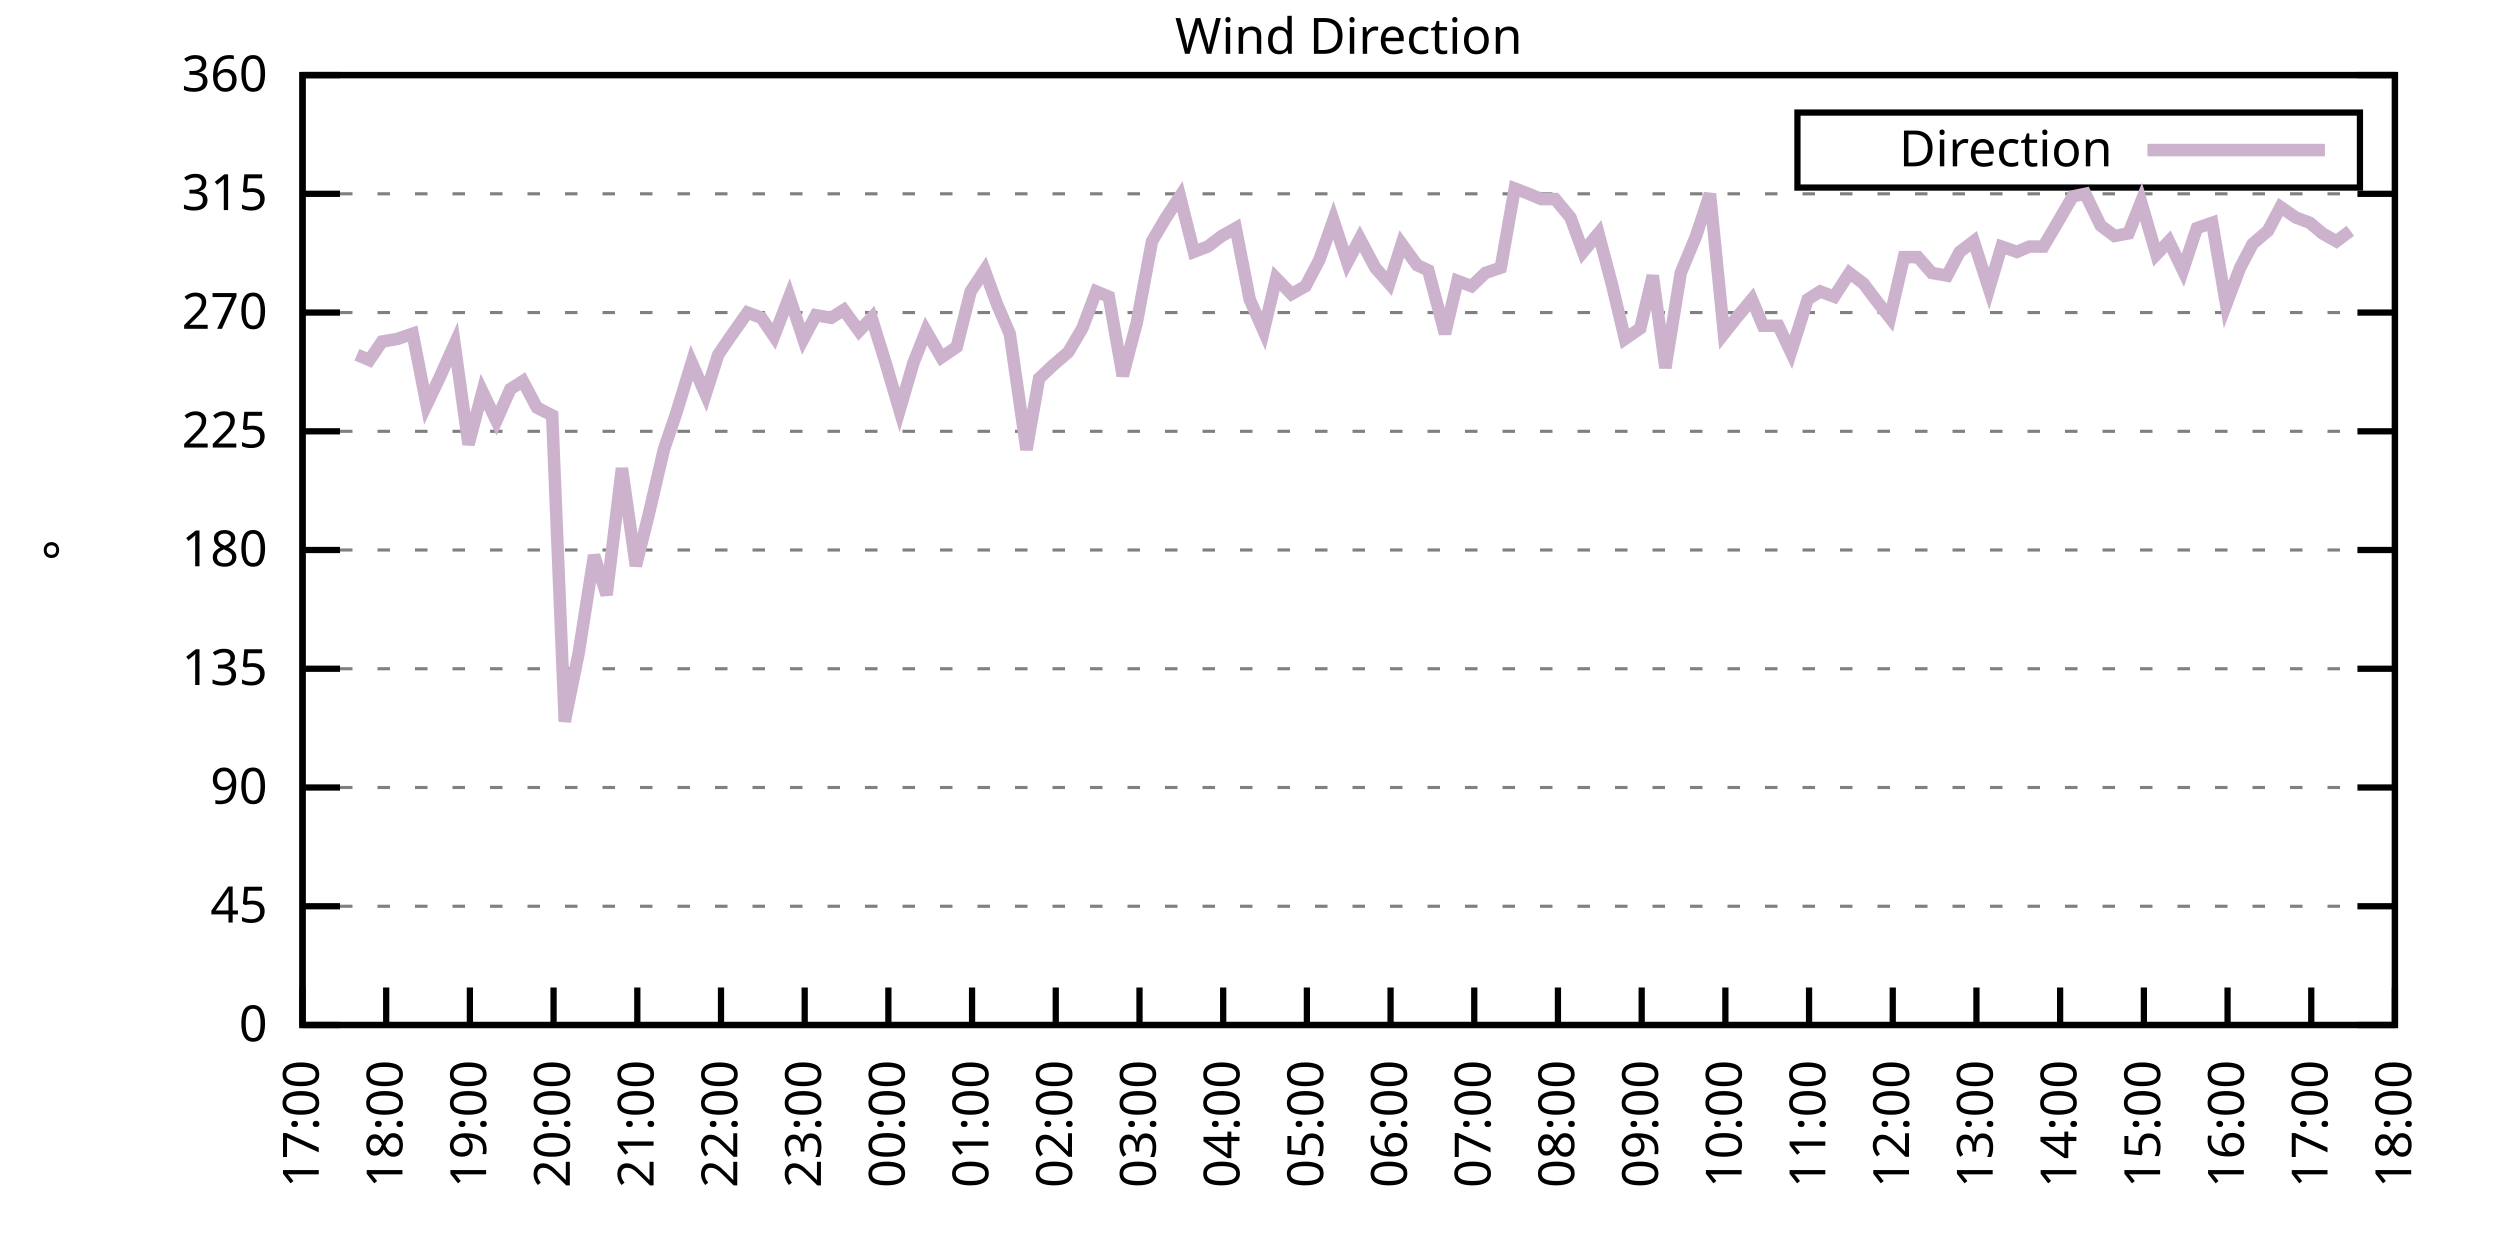
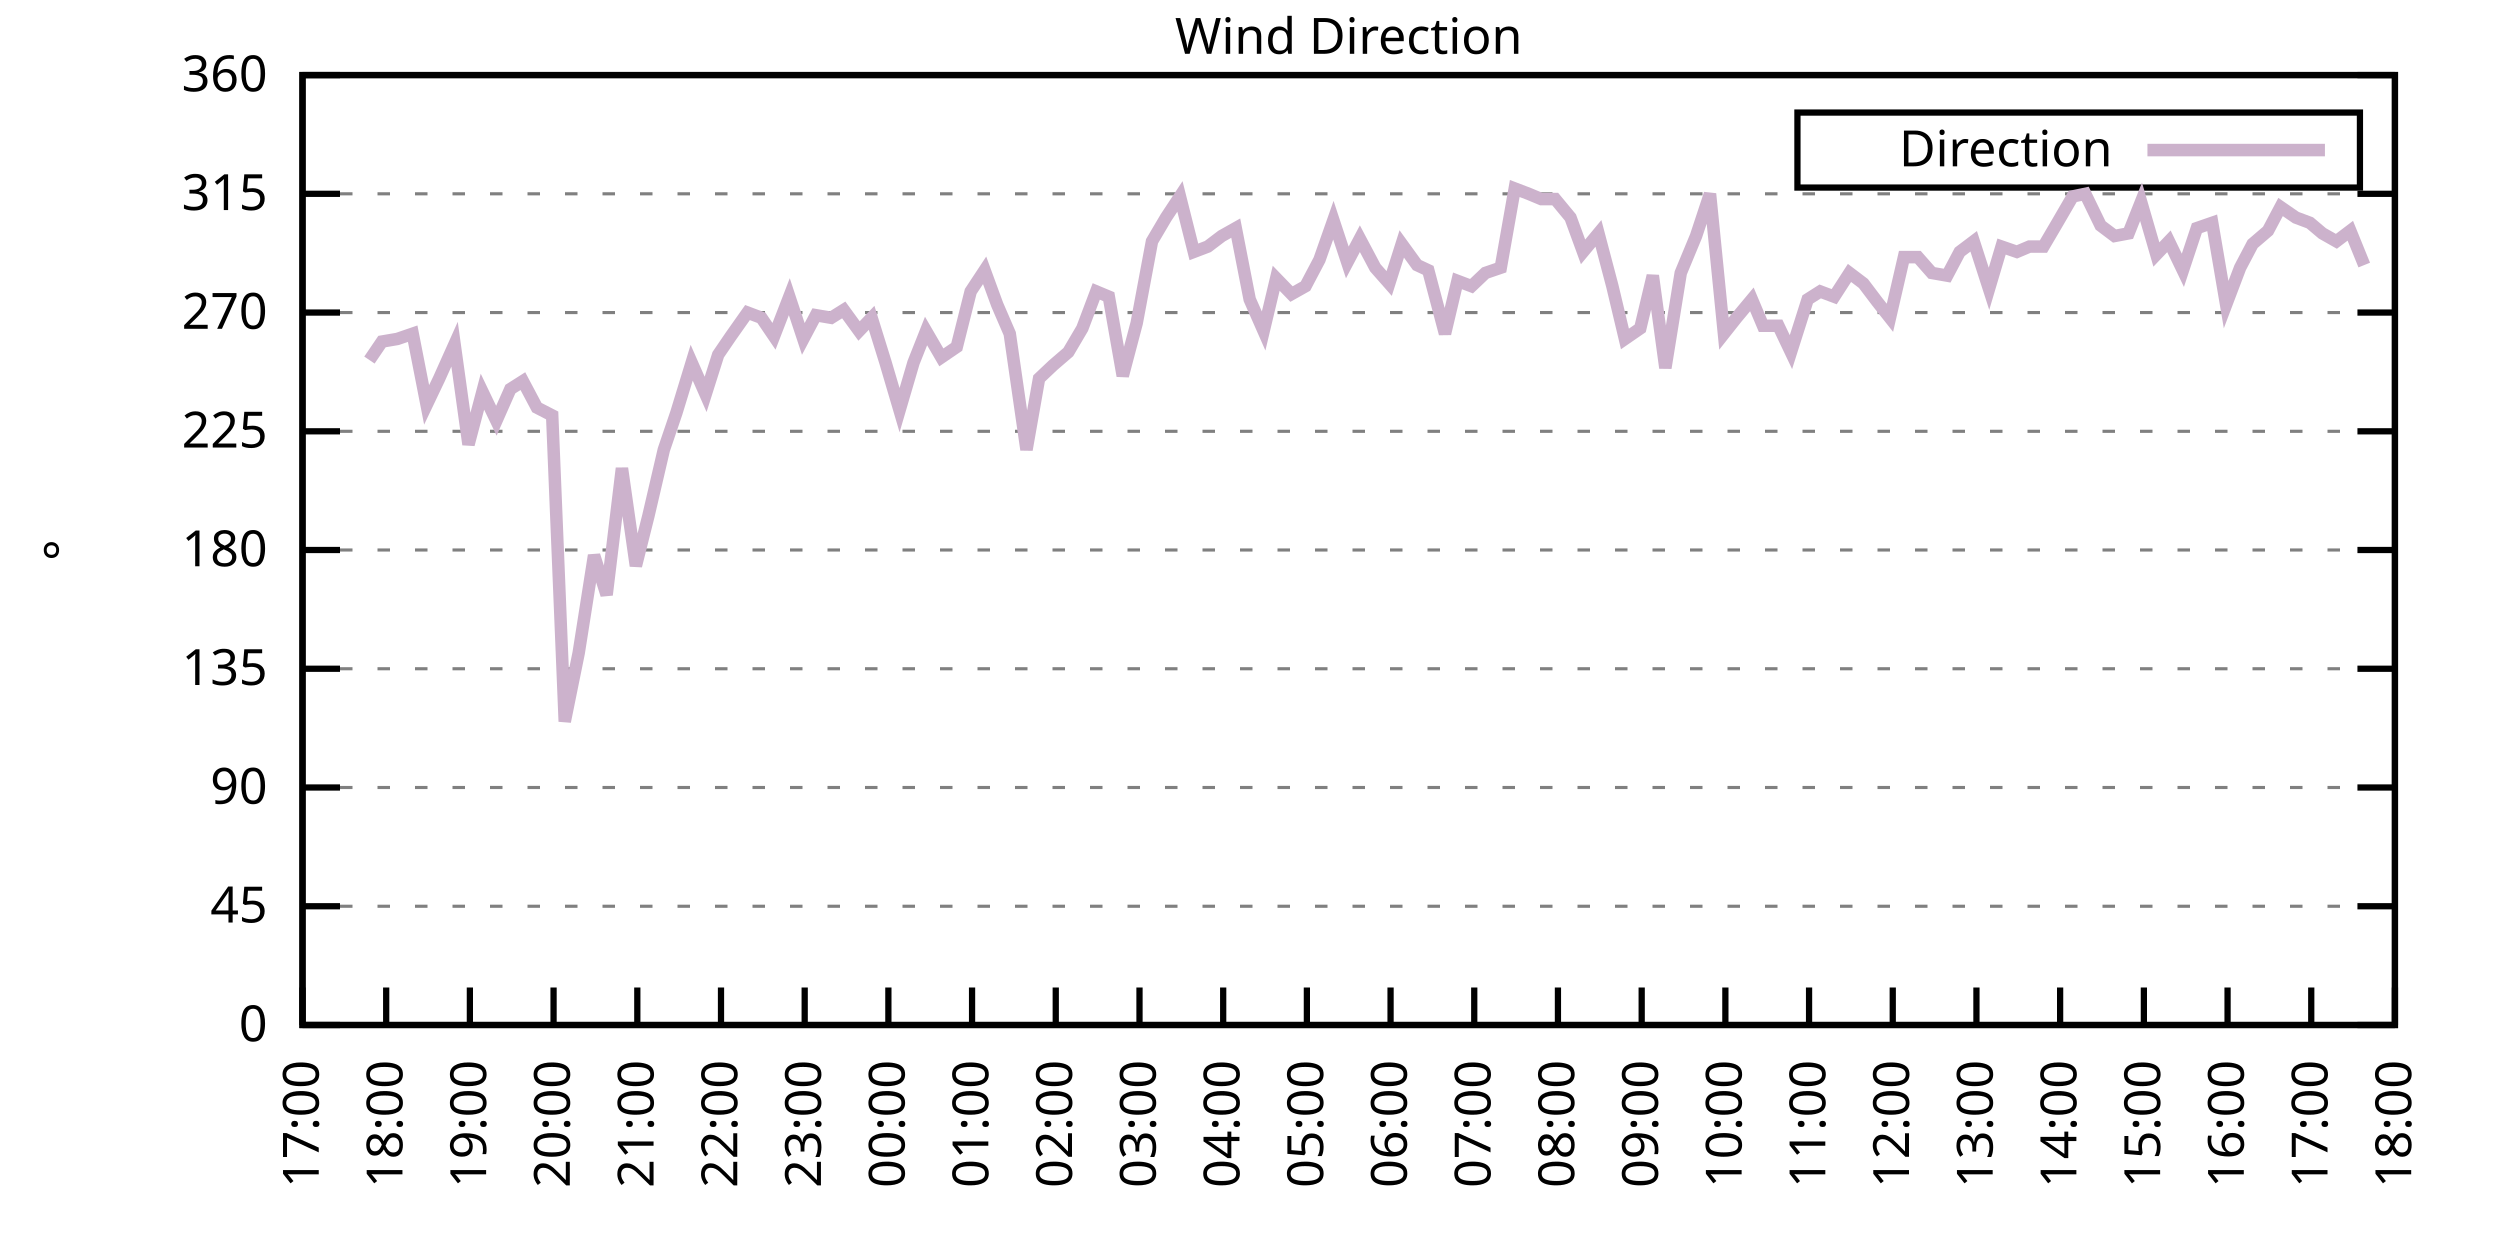
<svg xmlns="http://www.w3.org/2000/svg" xmlns:xlink="http://www.w3.org/1999/xlink" width="400" height="200" viewBox="0 0 400 200">
  <g id="gnuplot_canvas">
    <rect x="0" y="0" width="400" height="200" fill="none" />
    <defs>
      <circle id="gpDot" r="0.5" stroke-width="0.5" stroke="currentColor" />
      <path id="gpPt0" stroke-width="0.333" stroke="currentColor" d="M-1,0 h2 M0,-1 v2" />
      <path id="gpPt1" stroke-width="0.333" stroke="currentColor" d="M-1,-1 L1,1 M1,-1 L-1,1" />
      <path id="gpPt2" stroke-width="0.333" stroke="currentColor" d="M-1,0 L1,0 M0,-1 L0,1 M-1,-1 L1,1 M-1,1 L1,-1" />
      <rect id="gpPt3" stroke-width="0.333" stroke="currentColor" x="-1" y="-1" width="2" height="2" />
      <rect id="gpPt4" stroke-width="0.333" stroke="currentColor" fill="currentColor" x="-1" y="-1" width="2" height="2" />
      <circle id="gpPt5" stroke-width="0.333" stroke="currentColor" cx="0" cy="0" r="1" />
      <use xlink:href="#gpPt5" id="gpPt6" fill="currentColor" stroke="none" />
      <path id="gpPt7" stroke-width="0.333" stroke="currentColor" d="M0,-1.33 L-1.33,0.67 L1.33,0.67 z" />
      <use xlink:href="#gpPt7" id="gpPt8" fill="currentColor" stroke="none" />
      <use xlink:href="#gpPt7" id="gpPt9" stroke="currentColor" transform="rotate(180)" />
      <use xlink:href="#gpPt9" id="gpPt10" fill="currentColor" stroke="none" />
      <use xlink:href="#gpPt3" id="gpPt11" stroke="currentColor" transform="rotate(45)" />
      <use xlink:href="#gpPt11" id="gpPt12" fill="currentColor" stroke="none" />
      <path id="gpPt13" stroke-width="0.333" stroke="currentColor" d="M0,1.330 L1.265,0.411 L0.782,-1.067 L-0.782,-1.076 L-1.265,0.411 z" />
      <use xlink:href="#gpPt13" id="gpPt14" fill="currentColor" stroke="none" />
      <filter id="textbox" filterUnits="objectBoundingBox" x="0" y="0" height="1" width="1">
        <feFlood flood-color="white" flood-opacity="1" result="bgnd" />
        <feComposite in="SourceGraphic" in2="bgnd" operator="atop" />
      </filter>
      <filter id="greybox" filterUnits="objectBoundingBox" x="0" y="0" height="1" width="1">
        <feFlood flood-color="lightgrey" flood-opacity="1" result="grey" />
        <feComposite in="SourceGraphic" in2="grey" operator="atop" />
      </filter>
    </defs>
    <g fill="none" color="white" stroke="currentColor" stroke-width="1.00" stroke-linecap="butt" stroke-linejoin="miter">
</g>
    <g fill="none" color="black" stroke="currentColor" stroke-width="1.00" stroke-linecap="butt" stroke-linejoin="miter">
      <g stroke="none" shape-rendering="crispEdges">
        <polygon fill="rgb(255, 255, 255)" points="48.40,164.00 383.18,164.00 383.18,12.02 48.40,12.02 " />
      </g>
    </g>
    <g fill="none" color="black" stroke="currentColor" stroke-width="1.00" stroke-linecap="butt" stroke-linejoin="miter">
</g>
    <g fill="none" color="black" stroke="black" stroke-width="0.50" stroke-linecap="butt" stroke-linejoin="miter">
</g>
    <g fill="none" color="gray" stroke="currentColor" stroke-width="0.50" stroke-linecap="butt" stroke-linejoin="miter">
      <path stroke="gray" stroke-dasharray="2,4" class="gridline" d="M48.40,164.00 L383.19,164.00  " />
    </g>
    <g fill="none" color="gray" stroke="gray" stroke-width="1.00" stroke-linecap="butt" stroke-linejoin="miter">
</g>
    <g fill="none" color="black" stroke="currentColor" stroke-width="1.00" stroke-linecap="butt" stroke-linejoin="miter">
      <path stroke="black" d="M48.40,164.00 L54.40,164.00 M383.19,164.00 L377.19,164.00  " />
      <g transform="translate(42.80,166.60)" stroke="none" fill="black" font-family="Sans" font-size="8.00" text-anchor="end">
        <text>
          <tspan font-family="Sans"> 0</tspan>
        </text>
      </g>
    </g>
    <g fill="none" color="black" stroke="currentColor" stroke-width="1.00" stroke-linecap="butt" stroke-linejoin="miter">
</g>
    <g fill="none" color="black" stroke="black" stroke-width="0.50" stroke-linecap="butt" stroke-linejoin="miter">
</g>
    <g fill="none" color="gray" stroke="currentColor" stroke-width="0.50" stroke-linecap="butt" stroke-linejoin="miter">
      <path stroke="gray" stroke-dasharray="2,4" class="gridline" d="M48.40,145.00 L383.19,145.00  " />
    </g>
    <g fill="none" color="gray" stroke="gray" stroke-width="1.00" stroke-linecap="butt" stroke-linejoin="miter">
</g>
    <g fill="none" color="black" stroke="currentColor" stroke-width="1.00" stroke-linecap="butt" stroke-linejoin="miter">
      <path stroke="black" d="M48.40,145.00 L54.40,145.00 M383.19,145.00 L377.19,145.00  " />
      <g transform="translate(42.80,147.60)" stroke="none" fill="black" font-family="Sans" font-size="8.00" text-anchor="end">
        <text>
          <tspan font-family="Sans"> 45</tspan>
        </text>
      </g>
    </g>
    <g fill="none" color="black" stroke="currentColor" stroke-width="1.00" stroke-linecap="butt" stroke-linejoin="miter">
</g>
    <g fill="none" color="black" stroke="black" stroke-width="0.50" stroke-linecap="butt" stroke-linejoin="miter">
</g>
    <g fill="none" color="gray" stroke="currentColor" stroke-width="0.50" stroke-linecap="butt" stroke-linejoin="miter">
      <path stroke="gray" stroke-dasharray="2,4" class="gridline" d="M48.40,126.00 L383.19,126.00  " />
    </g>
    <g fill="none" color="gray" stroke="gray" stroke-width="1.00" stroke-linecap="butt" stroke-linejoin="miter">
</g>
    <g fill="none" color="black" stroke="currentColor" stroke-width="1.00" stroke-linecap="butt" stroke-linejoin="miter">
      <path stroke="black" d="M48.40,126.00 L54.40,126.00 M383.19,126.00 L377.19,126.00  " />
      <g transform="translate(42.80,128.60)" stroke="none" fill="black" font-family="Sans" font-size="8.00" text-anchor="end">
        <text>
          <tspan font-family="Sans"> 90</tspan>
        </text>
      </g>
    </g>
    <g fill="none" color="black" stroke="currentColor" stroke-width="1.00" stroke-linecap="butt" stroke-linejoin="miter">
</g>
    <g fill="none" color="black" stroke="black" stroke-width="0.50" stroke-linecap="butt" stroke-linejoin="miter">
</g>
    <g fill="none" color="gray" stroke="currentColor" stroke-width="0.50" stroke-linecap="butt" stroke-linejoin="miter">
      <path stroke="gray" stroke-dasharray="2,4" class="gridline" d="M48.40,107.00 L383.19,107.00  " />
    </g>
    <g fill="none" color="gray" stroke="gray" stroke-width="1.00" stroke-linecap="butt" stroke-linejoin="miter">
</g>
    <g fill="none" color="black" stroke="currentColor" stroke-width="1.00" stroke-linecap="butt" stroke-linejoin="miter">
      <path stroke="black" d="M48.40,107.00 L54.40,107.00 M383.19,107.00 L377.19,107.00  " />
      <g transform="translate(42.80,109.60)" stroke="none" fill="black" font-family="Sans" font-size="8.00" text-anchor="end">
        <text>
          <tspan font-family="Sans"> 135</tspan>
        </text>
      </g>
    </g>
    <g fill="none" color="black" stroke="currentColor" stroke-width="1.00" stroke-linecap="butt" stroke-linejoin="miter">
</g>
    <g fill="none" color="black" stroke="black" stroke-width="0.50" stroke-linecap="butt" stroke-linejoin="miter">
</g>
    <g fill="none" color="gray" stroke="currentColor" stroke-width="0.50" stroke-linecap="butt" stroke-linejoin="miter">
      <path stroke="gray" stroke-dasharray="2,4" class="gridline" d="M48.40,88.00 L383.19,88.00  " />
    </g>
    <g fill="none" color="gray" stroke="gray" stroke-width="1.00" stroke-linecap="butt" stroke-linejoin="miter">
</g>
    <g fill="none" color="black" stroke="currentColor" stroke-width="1.00" stroke-linecap="butt" stroke-linejoin="miter">
      <path stroke="black" d="M48.40,88.00 L54.40,88.00 M383.19,88.00 L377.19,88.00  " />
      <g transform="translate(42.80,90.60)" stroke="none" fill="black" font-family="Sans" font-size="8.00" text-anchor="end">
        <text>
          <tspan font-family="Sans"> 180</tspan>
        </text>
      </g>
    </g>
    <g fill="none" color="black" stroke="currentColor" stroke-width="1.00" stroke-linecap="butt" stroke-linejoin="miter">
</g>
    <g fill="none" color="black" stroke="black" stroke-width="0.50" stroke-linecap="butt" stroke-linejoin="miter">
</g>
    <g fill="none" color="gray" stroke="currentColor" stroke-width="0.50" stroke-linecap="butt" stroke-linejoin="miter">
      <path stroke="gray" stroke-dasharray="2,4" class="gridline" d="M48.40,69.01 L383.19,69.01  " />
    </g>
    <g fill="none" color="gray" stroke="gray" stroke-width="1.00" stroke-linecap="butt" stroke-linejoin="miter">
</g>
    <g fill="none" color="black" stroke="currentColor" stroke-width="1.00" stroke-linecap="butt" stroke-linejoin="miter">
      <path stroke="black" d="M48.40,69.01 L54.40,69.01 M383.19,69.01 L377.19,69.01  " />
      <g transform="translate(42.80,71.61)" stroke="none" fill="black" font-family="Sans" font-size="8.00" text-anchor="end">
        <text>
          <tspan font-family="Sans"> 225</tspan>
        </text>
      </g>
    </g>
    <g fill="none" color="black" stroke="currentColor" stroke-width="1.00" stroke-linecap="butt" stroke-linejoin="miter">
</g>
    <g fill="none" color="black" stroke="black" stroke-width="0.50" stroke-linecap="butt" stroke-linejoin="miter">
</g>
    <g fill="none" color="gray" stroke="currentColor" stroke-width="0.50" stroke-linecap="butt" stroke-linejoin="miter">
      <path stroke="gray" stroke-dasharray="2,4" class="gridline" d="M48.40,50.01 L383.19,50.01  " />
    </g>
    <g fill="none" color="gray" stroke="gray" stroke-width="1.00" stroke-linecap="butt" stroke-linejoin="miter">
</g>
    <g fill="none" color="black" stroke="currentColor" stroke-width="1.00" stroke-linecap="butt" stroke-linejoin="miter">
      <path stroke="black" d="M48.40,50.01 L54.40,50.01 M383.19,50.01 L377.19,50.01  " />
      <g transform="translate(42.80,52.61)" stroke="none" fill="black" font-family="Sans" font-size="8.00" text-anchor="end">
        <text>
          <tspan font-family="Sans"> 270</tspan>
        </text>
      </g>
    </g>
    <g fill="none" color="black" stroke="currentColor" stroke-width="1.00" stroke-linecap="butt" stroke-linejoin="miter">
</g>
    <g fill="none" color="black" stroke="black" stroke-width="0.50" stroke-linecap="butt" stroke-linejoin="miter">
</g>
    <g fill="none" color="gray" stroke="currentColor" stroke-width="0.50" stroke-linecap="butt" stroke-linejoin="miter">
      <path stroke="gray" stroke-dasharray="2,4" class="gridline" d="M48.40,31.01 L383.19,31.01  " />
    </g>
    <g fill="none" color="gray" stroke="gray" stroke-width="1.00" stroke-linecap="butt" stroke-linejoin="miter">
</g>
    <g fill="none" color="black" stroke="currentColor" stroke-width="1.00" stroke-linecap="butt" stroke-linejoin="miter">
      <path stroke="black" d="M48.40,31.01 L54.40,31.01 M383.19,31.01 L377.19,31.01  " />
      <g transform="translate(42.80,33.61)" stroke="none" fill="black" font-family="Sans" font-size="8.00" text-anchor="end">
        <text>
          <tspan font-family="Sans"> 315</tspan>
        </text>
      </g>
    </g>
    <g fill="none" color="black" stroke="currentColor" stroke-width="1.00" stroke-linecap="butt" stroke-linejoin="miter">
</g>
    <g fill="none" color="black" stroke="black" stroke-width="0.50" stroke-linecap="butt" stroke-linejoin="miter">
</g>
    <g fill="none" color="gray" stroke="currentColor" stroke-width="0.50" stroke-linecap="butt" stroke-linejoin="miter">
      <path stroke="gray" stroke-dasharray="2,4" class="gridline" d="M48.40,12.01 L383.19,12.01  " />
    </g>
    <g fill="none" color="gray" stroke="gray" stroke-width="1.00" stroke-linecap="butt" stroke-linejoin="miter">
</g>
    <g fill="none" color="black" stroke="currentColor" stroke-width="1.00" stroke-linecap="butt" stroke-linejoin="miter">
      <path stroke="black" d="M48.40,12.01 L54.40,12.01 M383.19,12.01 L377.19,12.01  " />
      <g transform="translate(42.80,14.61)" stroke="none" fill="black" font-family="Sans" font-size="8.00" text-anchor="end">
        <text>
          <tspan font-family="Sans"> 360</tspan>
        </text>
      </g>
    </g>
    <g fill="none" color="black" stroke="currentColor" stroke-width="1.00" stroke-linecap="butt" stroke-linejoin="miter">
      <path stroke="black" d="M48.40,164.00 L48.40,158.00  " />
      <g transform="translate(51.00,169.60) rotate(270.00)" stroke="none" fill="black" font-family="Sans" font-size="8.00" text-anchor="end">
        <text>
          <tspan font-family="Sans">17:00</tspan>
        </text>
      </g>
    </g>
    <g fill="none" color="black" stroke="currentColor" stroke-width="1.00" stroke-linecap="butt" stroke-linejoin="miter">
      <path stroke="black" d="M61.79,164.00 L61.79,158.00  " />
      <g transform="translate(64.39,169.60) rotate(270.00)" stroke="none" fill="black" font-family="Sans" font-size="8.00" text-anchor="end">
        <text>
          <tspan font-family="Sans">18:00</tspan>
        </text>
      </g>
    </g>
    <g fill="none" color="black" stroke="currentColor" stroke-width="1.00" stroke-linecap="butt" stroke-linejoin="miter">
      <path stroke="black" d="M75.18,164.00 L75.18,158.00  " />
      <g transform="translate(77.78,169.60) rotate(270.00)" stroke="none" fill="black" font-family="Sans" font-size="8.00" text-anchor="end">
        <text>
          <tspan font-family="Sans">19:00</tspan>
        </text>
      </g>
    </g>
    <g fill="none" color="black" stroke="currentColor" stroke-width="1.00" stroke-linecap="butt" stroke-linejoin="miter">
      <path stroke="black" d="M88.57,164.00 L88.57,158.00  " />
      <g transform="translate(91.17,169.60) rotate(270.00)" stroke="none" fill="black" font-family="Sans" font-size="8.00" text-anchor="end">
        <text>
          <tspan font-family="Sans">20:00</tspan>
        </text>
      </g>
    </g>
    <g fill="none" color="black" stroke="currentColor" stroke-width="1.00" stroke-linecap="butt" stroke-linejoin="miter">
      <path stroke="black" d="M101.97,164.00 L101.97,158.00  " />
      <g transform="translate(104.57,169.60) rotate(270.00)" stroke="none" fill="black" font-family="Sans" font-size="8.00" text-anchor="end">
        <text>
          <tspan font-family="Sans">21:00</tspan>
        </text>
      </g>
    </g>
    <g fill="none" color="black" stroke="currentColor" stroke-width="1.00" stroke-linecap="butt" stroke-linejoin="miter">
      <path stroke="black" d="M115.36,164.00 L115.36,158.00  " />
      <g transform="translate(117.96,169.60) rotate(270.00)" stroke="none" fill="black" font-family="Sans" font-size="8.00" text-anchor="end">
        <text>
          <tspan font-family="Sans">22:00</tspan>
        </text>
      </g>
    </g>
    <g fill="none" color="black" stroke="currentColor" stroke-width="1.00" stroke-linecap="butt" stroke-linejoin="miter">
      <path stroke="black" d="M128.75,164.00 L128.75,158.00  " />
      <g transform="translate(131.35,169.60) rotate(270.00)" stroke="none" fill="black" font-family="Sans" font-size="8.00" text-anchor="end">
        <text>
          <tspan font-family="Sans">23:00</tspan>
        </text>
      </g>
    </g>
    <g fill="none" color="black" stroke="currentColor" stroke-width="1.00" stroke-linecap="butt" stroke-linejoin="miter">
      <path stroke="black" d="M142.14,164.00 L142.14,158.00  " />
      <g transform="translate(144.74,169.60) rotate(270.00)" stroke="none" fill="black" font-family="Sans" font-size="8.00" text-anchor="end">
        <text>
          <tspan font-family="Sans">00:00</tspan>
        </text>
      </g>
    </g>
    <g fill="none" color="black" stroke="currentColor" stroke-width="1.00" stroke-linecap="butt" stroke-linejoin="miter">
      <path stroke="black" d="M155.53,164.00 L155.53,158.00  " />
      <g transform="translate(158.13,169.60) rotate(270.00)" stroke="none" fill="black" font-family="Sans" font-size="8.00" text-anchor="end">
        <text>
          <tspan font-family="Sans">01:00</tspan>
        </text>
      </g>
    </g>
    <g fill="none" color="black" stroke="currentColor" stroke-width="1.00" stroke-linecap="butt" stroke-linejoin="miter">
      <path stroke="black" d="M168.92,164.00 L168.92,158.00  " />
      <g transform="translate(171.52,169.60) rotate(270.00)" stroke="none" fill="black" font-family="Sans" font-size="8.00" text-anchor="end">
        <text>
          <tspan font-family="Sans">02:00</tspan>
        </text>
      </g>
    </g>
    <g fill="none" color="black" stroke="currentColor" stroke-width="1.00" stroke-linecap="butt" stroke-linejoin="miter">
      <path stroke="black" d="M182.32,164.00 L182.32,158.00  " />
      <g transform="translate(184.92,169.60) rotate(270.00)" stroke="none" fill="black" font-family="Sans" font-size="8.00" text-anchor="end">
        <text>
          <tspan font-family="Sans">03:00</tspan>
        </text>
      </g>
    </g>
    <g fill="none" color="black" stroke="currentColor" stroke-width="1.00" stroke-linecap="butt" stroke-linejoin="miter">
      <path stroke="black" d="M195.71,164.00 L195.71,158.00  " />
      <g transform="translate(198.31,169.60) rotate(270.00)" stroke="none" fill="black" font-family="Sans" font-size="8.00" text-anchor="end">
        <text>
          <tspan font-family="Sans">04:00</tspan>
        </text>
      </g>
    </g>
    <g fill="none" color="black" stroke="currentColor" stroke-width="1.00" stroke-linecap="butt" stroke-linejoin="miter">
      <path stroke="black" d="M209.10,164.00 L209.10,158.00  " />
      <g transform="translate(211.70,169.60) rotate(270.00)" stroke="none" fill="black" font-family="Sans" font-size="8.00" text-anchor="end">
        <text>
          <tspan font-family="Sans">05:00</tspan>
        </text>
      </g>
    </g>
    <g fill="none" color="black" stroke="currentColor" stroke-width="1.00" stroke-linecap="butt" stroke-linejoin="miter">
      <path stroke="black" d="M222.49,164.00 L222.49,158.00  " />
      <g transform="translate(225.09,169.60) rotate(270.00)" stroke="none" fill="black" font-family="Sans" font-size="8.00" text-anchor="end">
        <text>
          <tspan font-family="Sans">06:00</tspan>
        </text>
      </g>
    </g>
    <g fill="none" color="black" stroke="currentColor" stroke-width="1.00" stroke-linecap="butt" stroke-linejoin="miter">
      <path stroke="black" d="M235.88,164.00 L235.88,158.00  " />
      <g transform="translate(238.48,169.60) rotate(270.00)" stroke="none" fill="black" font-family="Sans" font-size="8.00" text-anchor="end">
        <text>
          <tspan font-family="Sans">07:00</tspan>
        </text>
      </g>
    </g>
    <g fill="none" color="black" stroke="currentColor" stroke-width="1.00" stroke-linecap="butt" stroke-linejoin="miter">
      <path stroke="black" d="M249.27,164.00 L249.27,158.00  " />
      <g transform="translate(251.87,169.60) rotate(270.00)" stroke="none" fill="black" font-family="Sans" font-size="8.00" text-anchor="end">
        <text>
          <tspan font-family="Sans">08:00</tspan>
        </text>
      </g>
    </g>
    <g fill="none" color="black" stroke="currentColor" stroke-width="1.00" stroke-linecap="butt" stroke-linejoin="miter">
      <path stroke="black" d="M262.67,164.00 L262.67,158.00  " />
      <g transform="translate(265.27,169.60) rotate(270.00)" stroke="none" fill="black" font-family="Sans" font-size="8.00" text-anchor="end">
        <text>
          <tspan font-family="Sans">09:00</tspan>
        </text>
      </g>
    </g>
    <g fill="none" color="black" stroke="currentColor" stroke-width="1.00" stroke-linecap="butt" stroke-linejoin="miter">
      <path stroke="black" d="M276.06,164.00 L276.06,158.00  " />
      <g transform="translate(278.66,169.60) rotate(270.00)" stroke="none" fill="black" font-family="Sans" font-size="8.00" text-anchor="end">
        <text>
          <tspan font-family="Sans">10:00</tspan>
        </text>
      </g>
    </g>
    <g fill="none" color="black" stroke="currentColor" stroke-width="1.00" stroke-linecap="butt" stroke-linejoin="miter">
      <path stroke="black" d="M289.45,164.00 L289.45,158.00  " />
      <g transform="translate(292.05,169.60) rotate(270.00)" stroke="none" fill="black" font-family="Sans" font-size="8.00" text-anchor="end">
        <text>
          <tspan font-family="Sans">11:00</tspan>
        </text>
      </g>
    </g>
    <g fill="none" color="black" stroke="currentColor" stroke-width="1.00" stroke-linecap="butt" stroke-linejoin="miter">
      <path stroke="black" d="M302.84,164.00 L302.84,158.00  " />
      <g transform="translate(305.44,169.60) rotate(270.00)" stroke="none" fill="black" font-family="Sans" font-size="8.00" text-anchor="end">
        <text>
          <tspan font-family="Sans">12:00</tspan>
        </text>
      </g>
    </g>
    <g fill="none" color="black" stroke="currentColor" stroke-width="1.00" stroke-linecap="butt" stroke-linejoin="miter">
      <path stroke="black" d="M316.23,164.00 L316.23,158.00  " />
      <g transform="translate(318.83,169.60) rotate(270.00)" stroke="none" fill="black" font-family="Sans" font-size="8.00" text-anchor="end">
        <text>
          <tspan font-family="Sans">13:00</tspan>
        </text>
      </g>
    </g>
    <g fill="none" color="black" stroke="currentColor" stroke-width="1.00" stroke-linecap="butt" stroke-linejoin="miter">
      <path stroke="black" d="M329.62,164.00 L329.62,158.00  " />
      <g transform="translate(332.22,169.60) rotate(270.00)" stroke="none" fill="black" font-family="Sans" font-size="8.00" text-anchor="end">
        <text>
          <tspan font-family="Sans">14:00</tspan>
        </text>
      </g>
    </g>
    <g fill="none" color="black" stroke="currentColor" stroke-width="1.00" stroke-linecap="butt" stroke-linejoin="miter">
      <path stroke="black" d="M343.02,164.00 L343.02,158.00  " />
      <g transform="translate(345.62,169.60) rotate(270.00)" stroke="none" fill="black" font-family="Sans" font-size="8.00" text-anchor="end">
        <text>
          <tspan font-family="Sans">15:00</tspan>
        </text>
      </g>
    </g>
    <g fill="none" color="black" stroke="currentColor" stroke-width="1.00" stroke-linecap="butt" stroke-linejoin="miter">
      <path stroke="black" d="M356.41,164.00 L356.41,158.00  " />
      <g transform="translate(359.01,169.60) rotate(270.00)" stroke="none" fill="black" font-family="Sans" font-size="8.00" text-anchor="end">
        <text>
          <tspan font-family="Sans">16:00</tspan>
        </text>
      </g>
    </g>
    <g fill="none" color="black" stroke="currentColor" stroke-width="1.00" stroke-linecap="butt" stroke-linejoin="miter">
      <path stroke="black" d="M369.80,164.00 L369.80,158.00  " />
      <g transform="translate(372.40,169.60) rotate(270.00)" stroke="none" fill="black" font-family="Sans" font-size="8.00" text-anchor="end">
        <text>
          <tspan font-family="Sans">17:00</tspan>
        </text>
      </g>
    </g>
    <g fill="none" color="black" stroke="currentColor" stroke-width="1.00" stroke-linecap="butt" stroke-linejoin="miter">
      <path stroke="black" d="M383.19,164.00 L383.19,158.00  " />
      <g transform="translate(385.79,169.60) rotate(270.00)" stroke="none" fill="black" font-family="Sans" font-size="8.00" text-anchor="end">
        <text>
          <tspan font-family="Sans">18:00</tspan>
        </text>
      </g>
    </g>
    <g fill="none" color="black" stroke="currentColor" stroke-width="1.00" stroke-linecap="butt" stroke-linejoin="miter">
</g>
    <g fill="none" color="black" stroke="currentColor" stroke-width="1.00" stroke-linecap="butt" stroke-linejoin="miter">
      <path stroke="black" d="M48.40,12.01 L48.40,164.00 L383.19,164.00 L383.19,12.01 L48.40,12.01 Z  " />
    </g>
    <g fill="none" color="black" stroke="currentColor" stroke-width="1.00" stroke-linecap="butt" stroke-linejoin="miter">
</g>
    <g fill="none" color="black" stroke="currentColor" stroke-width="1.00" stroke-linecap="butt" stroke-linejoin="miter">
      <path stroke="black" d="M287.59,30.01 L287.59,18.01 L377.59,18.01 L377.59,30.01 L287.59,30.01 Z  " />
    </g>
    <g id="Wind_direction_plot_1">
      <g fill="none" color="white" stroke="black" stroke-width="2.00" stroke-linecap="butt" stroke-linejoin="miter">
</g>
      <g fill="none" color="black" stroke="currentColor" stroke-width="2.00" stroke-linecap="butt" stroke-linejoin="miter">
        <g transform="translate(337.99,26.61)" stroke="none" fill="black" font-family="Sans" font-size="8.00" text-anchor="end">
          <text>
            <tspan font-family="Sans">Direction</tspan>
          </text>
        </g>
      </g>
      <g fill="none" color="black" stroke="currentColor" stroke-width="2.00" stroke-linecap="butt" stroke-linejoin="miter">
-         <path stroke="rgb(204, 178, 204)" d="M343.59,24.01 L371.99,24.01 M57.10,56.76 L59.11,57.61 L61.12,54.65 L63.58,54.23 L66.03,53.39 L68.26,64.78   L70.27,60.56 L72.73,55.07 L74.96,71.12 L77.19,62.67 L79.42,67.32 L81.66,62.25 L83.66,60.98 L85.90,65.21   L88.35,66.47 L90.36,115.45 L92.59,104.47 L95.05,88.85 L97.06,95.18 L99.51,74.92 L101.74,90.54 L103.75,82.52   L106.21,71.96 L108.22,66.05 L110.67,58.03 L112.90,63.10 L114.91,56.76 L116.92,53.81 L119.60,50.01 L121.83,50.85   L123.84,53.81 L126.29,47.47 L128.53,54.23 L130.54,50.43 L132.99,50.85 L135.00,49.59 L137.45,52.96 L139.46,50.85   L141.69,58.03 L143.93,65.63 L146.16,58.03 L148.17,52.96 L150.62,57.18 L153.08,55.50 L155.31,46.63 L157.54,43.25   L159.55,48.74 L161.56,53.39 L164.24,71.96 L166.25,60.56 L168.48,58.45 L170.93,56.34 L173.17,52.54 L175.40,46.63   L177.41,47.47 L179.64,60.14 L181.87,51.70 L184.32,38.61 L186.56,34.81 L188.79,31.43 L191.02,40.30 L193.25,39.45   L195.48,37.76 L197.72,36.50 L199.95,47.90 L202.18,52.96 L204.19,44.52 L206.64,47.05 L208.88,45.79 L211.11,41.56   L213.34,35.23 L215.57,41.99 L217.58,38.19 L220.04,42.83 L222.27,45.36 L224.28,39.03 L226.73,42.41 L228.52,43.25   L231.20,53.39 L233.20,44.94 L235.44,45.79 L237.67,43.67 L240.12,42.83 L242.36,30.16 L244.59,31.01 L246.60,31.85   L248.83,31.85 L251.28,34.81 L253.29,40.30 L255.75,37.34 L257.98,45.79 L259.99,54.23 L262.44,52.54 L264.45,44.10   L266.46,58.87 L268.92,43.67 L271.37,37.76 L273.60,31.01 L275.83,53.39 L277.84,50.85 L280.30,47.90 L282.08,52.12   L284.54,52.12 L286.55,56.34 L289.23,47.90 L291.23,46.63 L293.47,47.47 L295.92,43.67 L298.15,45.36 L300.39,48.32   L302.39,50.85 L304.63,41.14 L306.86,41.14 L309.09,43.67 L311.54,44.10 L313.55,40.30 L315.79,38.61 L318.24,46.21   L320.25,39.45 L322.70,40.30 L324.71,39.45 L326.95,39.45 L329.18,35.65 L331.63,31.43 L333.64,31.01 L336.10,36.08   L338.33,37.76 L340.56,37.34 L342.57,32.28 L345.02,40.72 L347.03,38.61 L349.26,43.25 L351.50,36.50 L353.95,35.65   L356.18,48.74 L358.42,42.83 L360.42,39.03 L362.88,36.92 L364.89,33.12 L367.34,34.81 L369.58,35.65 L371.58,37.34   L373.82,38.61 L376.05,36.92  " />
+         <path stroke="rgb(204, 178, 204)" d="M343.59,24.01 L371.99,24.01 M59.11,57.61 L61.12,54.65 L63.58,54.23 L66.03,53.39 L68.26,64.78 L70.27,60.56   L72.73,55.07 L74.96,71.12 L77.19,62.67 L79.42,67.32 L81.66,62.25 L83.66,60.98 L85.90,65.21 L88.35,66.47   L90.36,115.45 L92.59,104.47 L95.05,88.85 L97.06,95.18 L99.51,74.92 L101.74,90.54 L103.75,82.52 L106.21,71.96   L108.22,66.05 L110.67,58.03 L112.90,63.10 L114.91,56.76 L116.92,53.81 L119.60,50.01 L121.83,50.85 L123.84,53.81   L126.29,47.47 L128.53,54.23 L130.54,50.43 L132.99,50.85 L135.00,49.59 L137.45,52.96 L139.46,50.85 L141.69,58.03   L143.93,65.63 L146.16,58.03 L148.17,52.96 L150.62,57.18 L153.08,55.50 L155.31,46.63 L157.54,43.25 L159.55,48.74   L161.56,53.39 L164.24,71.96 L166.25,60.56 L168.48,58.45 L170.93,56.34 L173.17,52.54 L175.40,46.63 L177.41,47.47   L179.64,60.14 L181.87,51.70 L184.32,38.61 L186.56,34.81 L188.79,31.43 L191.02,40.30 L193.25,39.45 L195.48,37.76   L197.72,36.50 L199.95,47.90 L202.18,52.96 L204.19,44.52 L206.64,47.05 L208.88,45.79 L211.11,41.56 L213.34,35.23   L215.57,41.99 L217.58,38.19 L220.04,42.83 L222.27,45.36 L224.28,39.03 L226.73,42.41 L228.52,43.25 L231.20,53.39   L233.20,44.94 L235.44,45.79 L237.67,43.67 L240.12,42.83 L242.36,30.16 L244.59,31.01 L246.60,31.85 L248.83,31.85   L251.28,34.81 L253.29,40.30 L255.75,37.34 L257.98,45.79 L259.99,54.23 L262.44,52.54 L264.45,44.10 L266.46,58.87   L268.92,43.67 L271.37,37.76 L273.60,31.01 L275.83,53.39 L277.84,50.85 L280.30,47.90 L282.08,52.12 L284.54,52.12   L286.55,56.34 L289.23,47.90 L291.23,46.63 L293.47,47.47 L295.92,43.67 L298.15,45.36 L300.39,48.32 L302.39,50.85   L304.63,41.14 L306.86,41.14 L309.09,43.67 L311.54,44.10 L313.55,40.30 L315.79,38.61 L318.24,46.21 L320.25,39.45   L322.70,40.30 L324.71,39.45 L326.95,39.45 L329.18,35.65 L331.63,31.43 L333.64,31.01 L336.10,36.08 L338.33,37.76   L340.56,37.34 L342.57,32.28 L345.02,40.72 L347.03,38.61 L349.26,43.25 L351.50,36.50 L353.95,35.65 L356.18,48.74   L358.42,42.83 L360.42,39.03 L362.88,36.92 L364.89,33.12 L367.34,34.81 L369.58,35.65 L371.58,37.34 L373.82,38.61   L376.05,36.92 L378.28,42.41  " />
      </g>
    </g>
    <g fill="none" color="black" stroke="currentColor" stroke-width="2.00" stroke-linecap="butt" stroke-linejoin="miter">
</g>
    <g fill="none" color="black" stroke="black" stroke-width="1.00" stroke-linecap="butt" stroke-linejoin="miter">
</g>
    <g fill="none" color="black" stroke="currentColor" stroke-width="1.00" stroke-linecap="butt" stroke-linejoin="miter">
      <path stroke="black" d="M48.40,12.01 L48.40,164.00 L383.19,164.00 L383.19,12.01 L48.40,12.01 Z  " />
      <g transform="translate(12.80,88.01) rotate(270.00)" stroke="none" fill="black" font-family="Sans" font-size="8.00" text-anchor="middle">
        <text>
          <tspan font-family="Sans">°</tspan>
        </text>
      </g>
    </g>
    <g fill="none" color="black" stroke="currentColor" stroke-width="1.00" stroke-linecap="butt" stroke-linejoin="miter">
</g>
    <g fill="none" color="black" stroke="currentColor" stroke-width="1.00" stroke-linecap="butt" stroke-linejoin="miter">
      <g transform="translate(215.79,8.61)" stroke="none" fill="black" font-family="Sans" font-size="8.00" text-anchor="middle">
        <text>
          <tspan font-family="Sans">Wind Direction</tspan>
        </text>
      </g>
    </g>
    <g fill="none" color="black" stroke="currentColor" stroke-width="1.00" stroke-linecap="butt" stroke-linejoin="miter">
</g>
  </g>
</svg>
